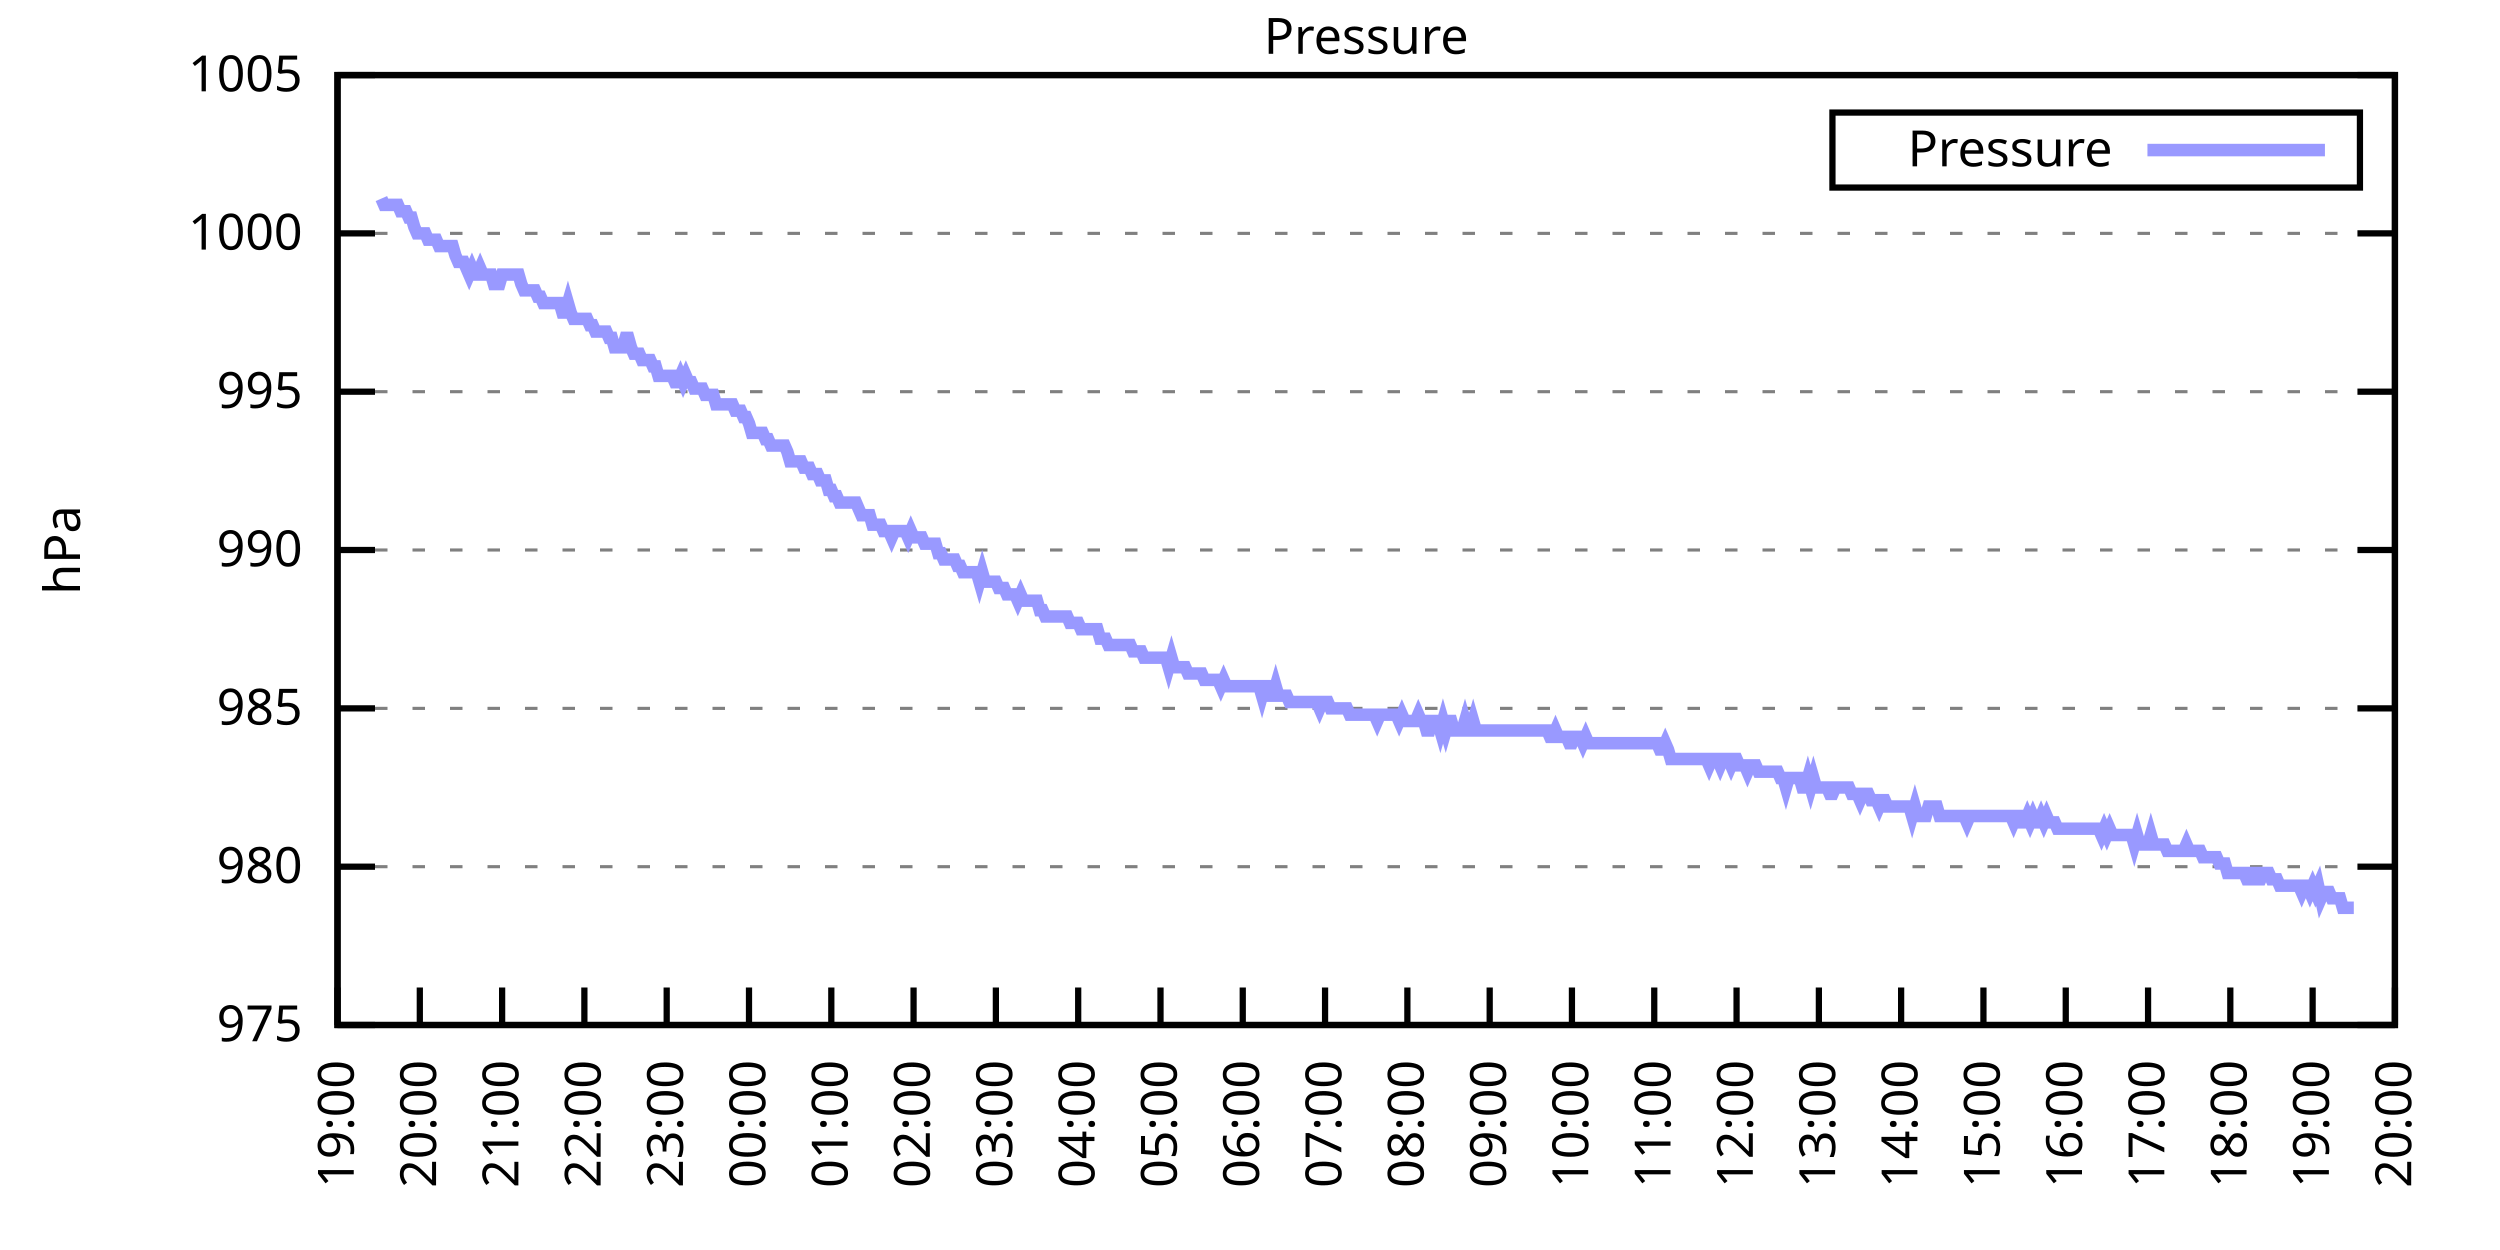
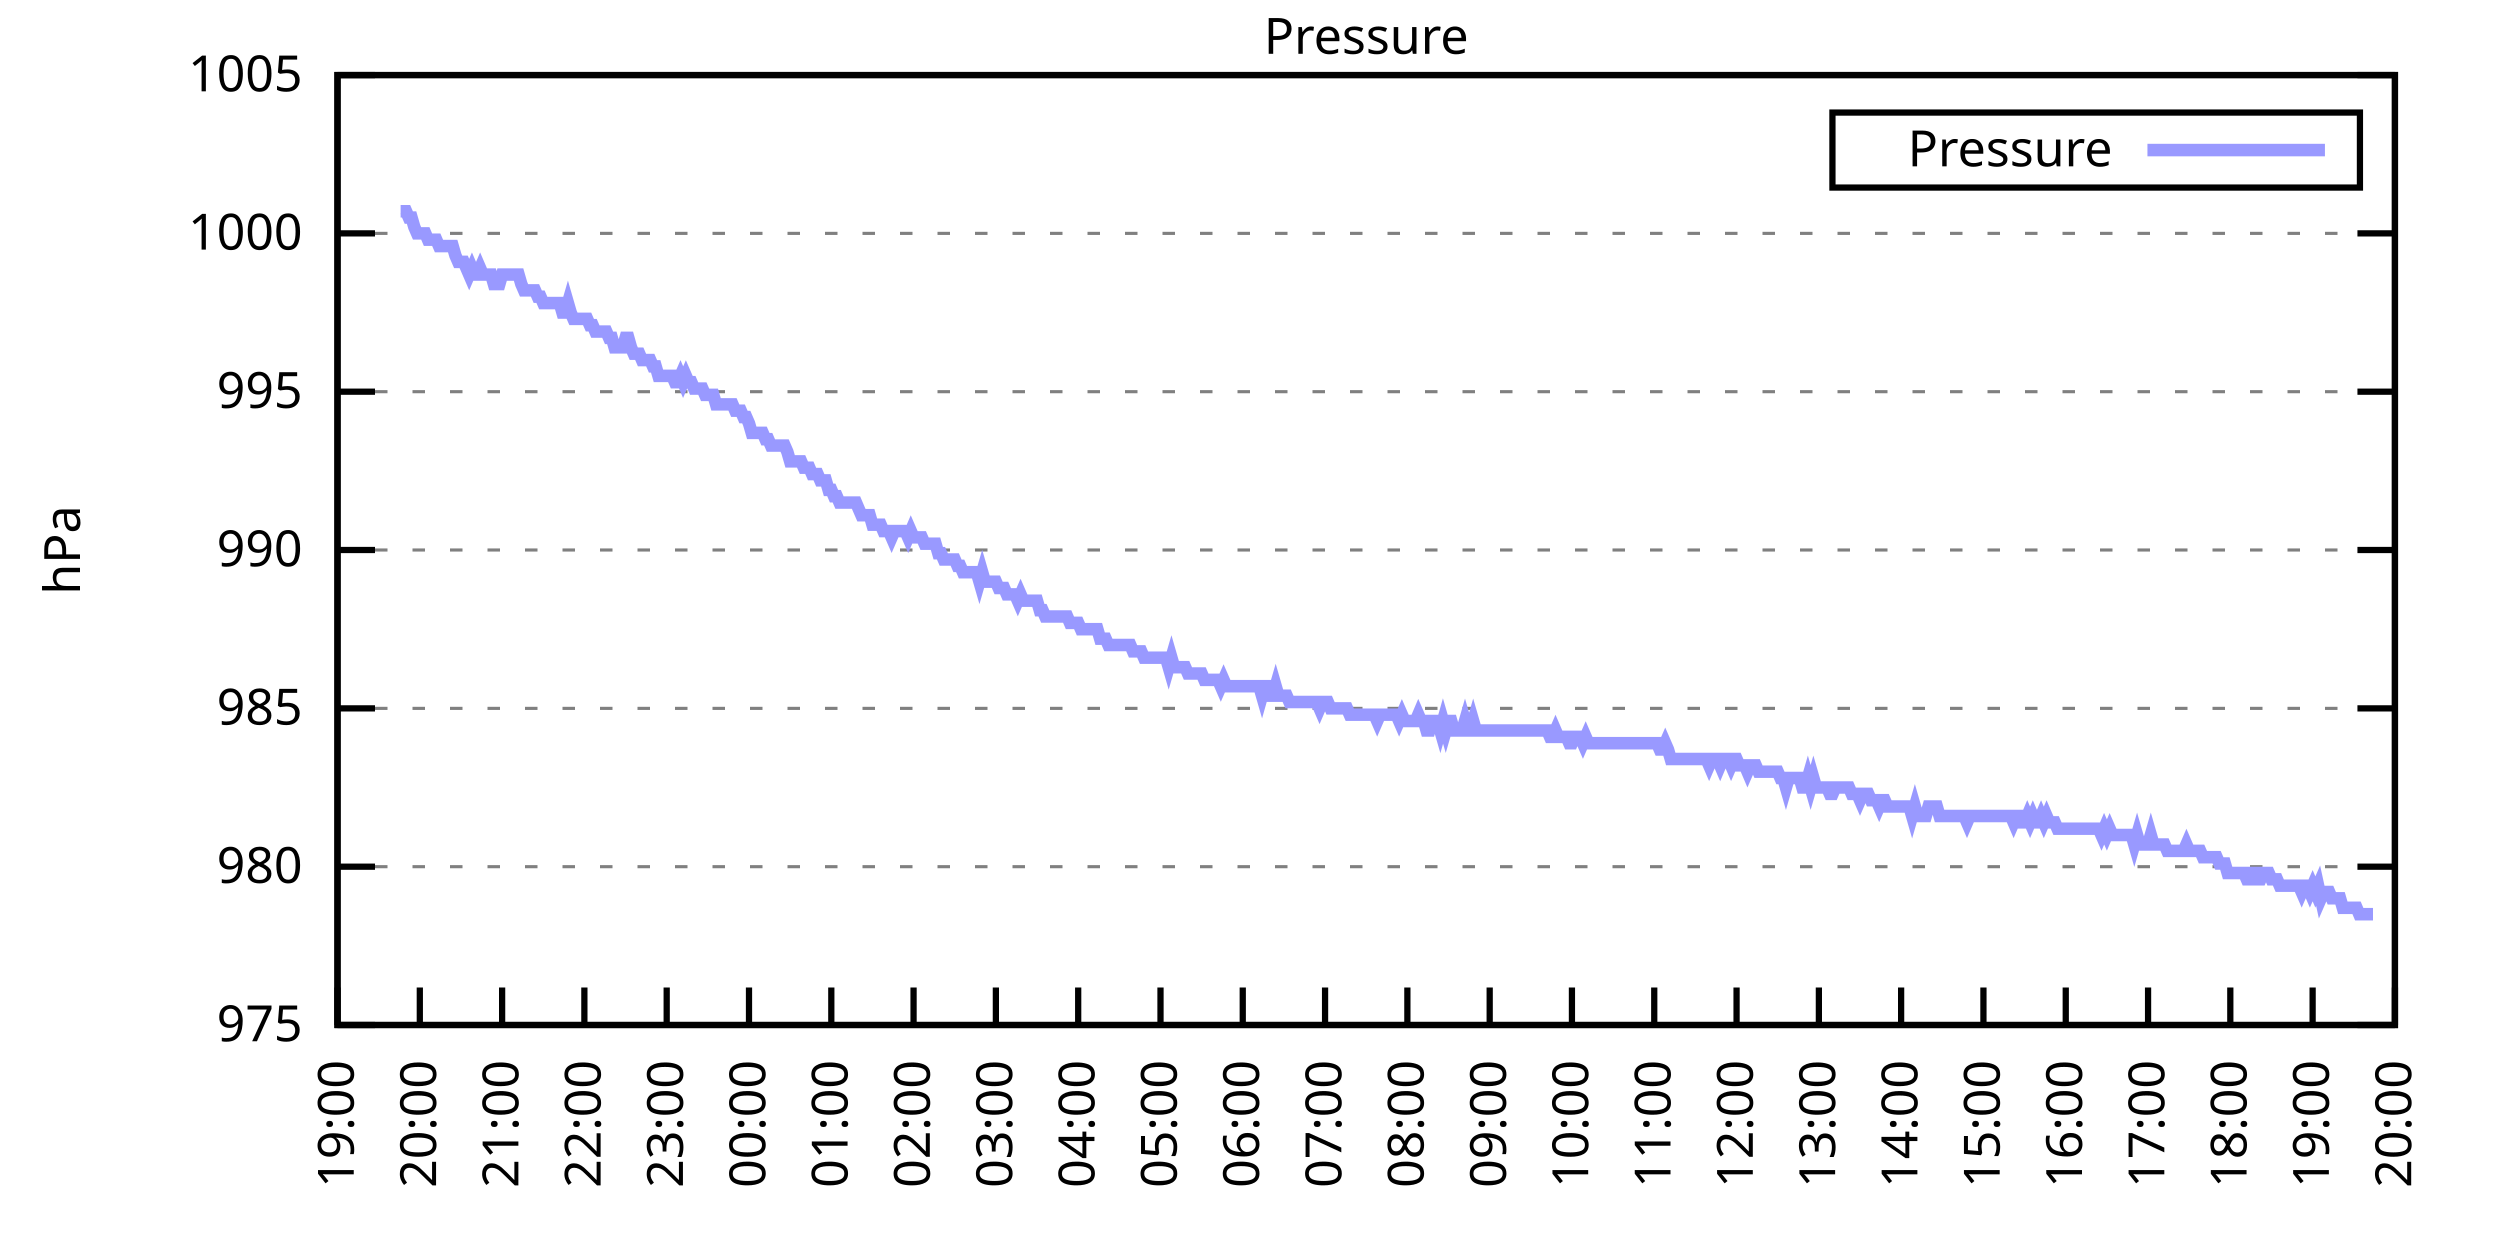
<svg xmlns="http://www.w3.org/2000/svg" xmlns:xlink="http://www.w3.org/1999/xlink" width="400" height="200" viewBox="0 0 400 200">
  <g id="gnuplot_canvas">
    <rect x="0" y="0" width="400" height="200" fill="none" />
    <defs>
      <circle id="gpDot" r="0.5" stroke-width="0.5" stroke="currentColor" />
      <path id="gpPt0" stroke-width="0.333" stroke="currentColor" d="M-1,0 h2 M0,-1 v2" />
      <path id="gpPt1" stroke-width="0.333" stroke="currentColor" d="M-1,-1 L1,1 M1,-1 L-1,1" />
      <path id="gpPt2" stroke-width="0.333" stroke="currentColor" d="M-1,0 L1,0 M0,-1 L0,1 M-1,-1 L1,1 M-1,1 L1,-1" />
      <rect id="gpPt3" stroke-width="0.333" stroke="currentColor" x="-1" y="-1" width="2" height="2" />
      <rect id="gpPt4" stroke-width="0.333" stroke="currentColor" fill="currentColor" x="-1" y="-1" width="2" height="2" />
      <circle id="gpPt5" stroke-width="0.333" stroke="currentColor" cx="0" cy="0" r="1" />
      <use xlink:href="#gpPt5" id="gpPt6" fill="currentColor" stroke="none" />
      <path id="gpPt7" stroke-width="0.333" stroke="currentColor" d="M0,-1.33 L-1.33,0.67 L1.33,0.67 z" />
      <use xlink:href="#gpPt7" id="gpPt8" fill="currentColor" stroke="none" />
      <use xlink:href="#gpPt7" id="gpPt9" stroke="currentColor" transform="rotate(180)" />
      <use xlink:href="#gpPt9" id="gpPt10" fill="currentColor" stroke="none" />
      <use xlink:href="#gpPt3" id="gpPt11" stroke="currentColor" transform="rotate(45)" />
      <use xlink:href="#gpPt11" id="gpPt12" fill="currentColor" stroke="none" />
      <path id="gpPt13" stroke-width="0.333" stroke="currentColor" d="M0,1.330 L1.265,0.411 L0.782,-1.067 L-0.782,-1.076 L-1.265,0.411 z" />
      <use xlink:href="#gpPt13" id="gpPt14" fill="currentColor" stroke="none" />
      <filter id="textbox" filterUnits="objectBoundingBox" x="0" y="0" height="1" width="1">
        <feFlood flood-color="white" flood-opacity="1" result="bgnd" />
        <feComposite in="SourceGraphic" in2="bgnd" operator="atop" />
      </filter>
      <filter id="greybox" filterUnits="objectBoundingBox" x="0" y="0" height="1" width="1">
        <feFlood flood-color="lightgrey" flood-opacity="1" result="grey" />
        <feComposite in="SourceGraphic" in2="grey" operator="atop" />
      </filter>
    </defs>
    <g fill="none" color="white" stroke="currentColor" stroke-width="1.00" stroke-linecap="butt" stroke-linejoin="miter">
</g>
    <g fill="none" color="black" stroke="currentColor" stroke-width="1.00" stroke-linecap="butt" stroke-linejoin="miter">
      <g stroke="none" shape-rendering="crispEdges">
        <polygon fill="rgb(255, 255, 255)" points="54.00,164.00 383.18,164.00 383.18,12.02 54.00,12.02 " />
      </g>
    </g>
    <g fill="none" color="black" stroke="currentColor" stroke-width="1.00" stroke-linecap="butt" stroke-linejoin="miter">
</g>
    <g fill="none" color="black" stroke="black" stroke-width="0.50" stroke-linecap="butt" stroke-linejoin="miter">
</g>
    <g fill="none" color="gray" stroke="currentColor" stroke-width="0.50" stroke-linecap="butt" stroke-linejoin="miter">
      <path stroke="gray" stroke-dasharray="2,4" class="gridline" d="M54.00,164.00 L383.19,164.00  " />
    </g>
    <g fill="none" color="gray" stroke="gray" stroke-width="1.00" stroke-linecap="butt" stroke-linejoin="miter">
</g>
    <g fill="none" color="black" stroke="currentColor" stroke-width="1.00" stroke-linecap="butt" stroke-linejoin="miter">
      <path stroke="black" d="M54.00,164.00 L60.00,164.00 M383.19,164.00 L377.19,164.00  " />
      <g transform="translate(48.40,166.60)" stroke="none" fill="black" font-family="Sans" font-size="8.00" text-anchor="end">
        <text>
          <tspan font-family="Sans"> 975</tspan>
        </text>
      </g>
    </g>
    <g fill="none" color="black" stroke="currentColor" stroke-width="1.00" stroke-linecap="butt" stroke-linejoin="miter">
</g>
    <g fill="none" color="black" stroke="black" stroke-width="0.50" stroke-linecap="butt" stroke-linejoin="miter">
</g>
    <g fill="none" color="gray" stroke="currentColor" stroke-width="0.50" stroke-linecap="butt" stroke-linejoin="miter">
      <path stroke="gray" stroke-dasharray="2,4" class="gridline" d="M54.00,138.67 L383.19,138.67  " />
    </g>
    <g fill="none" color="gray" stroke="gray" stroke-width="1.00" stroke-linecap="butt" stroke-linejoin="miter">
</g>
    <g fill="none" color="black" stroke="currentColor" stroke-width="1.00" stroke-linecap="butt" stroke-linejoin="miter">
      <path stroke="black" d="M54.00,138.67 L60.00,138.67 M383.19,138.67 L377.19,138.67  " />
      <g transform="translate(48.40,141.27)" stroke="none" fill="black" font-family="Sans" font-size="8.00" text-anchor="end">
        <text>
          <tspan font-family="Sans"> 980</tspan>
        </text>
      </g>
    </g>
    <g fill="none" color="black" stroke="currentColor" stroke-width="1.00" stroke-linecap="butt" stroke-linejoin="miter">
</g>
    <g fill="none" color="black" stroke="black" stroke-width="0.50" stroke-linecap="butt" stroke-linejoin="miter">
</g>
    <g fill="none" color="gray" stroke="currentColor" stroke-width="0.50" stroke-linecap="butt" stroke-linejoin="miter">
      <path stroke="gray" stroke-dasharray="2,4" class="gridline" d="M54.00,113.34 L383.19,113.34  " />
    </g>
    <g fill="none" color="gray" stroke="gray" stroke-width="1.00" stroke-linecap="butt" stroke-linejoin="miter">
</g>
    <g fill="none" color="black" stroke="currentColor" stroke-width="1.00" stroke-linecap="butt" stroke-linejoin="miter">
      <path stroke="black" d="M54.00,113.34 L60.00,113.34 M383.19,113.34 L377.19,113.34  " />
      <g transform="translate(48.40,115.94)" stroke="none" fill="black" font-family="Sans" font-size="8.00" text-anchor="end">
        <text>
          <tspan font-family="Sans"> 985</tspan>
        </text>
      </g>
    </g>
    <g fill="none" color="black" stroke="currentColor" stroke-width="1.00" stroke-linecap="butt" stroke-linejoin="miter">
</g>
    <g fill="none" color="black" stroke="black" stroke-width="0.50" stroke-linecap="butt" stroke-linejoin="miter">
</g>
    <g fill="none" color="gray" stroke="currentColor" stroke-width="0.50" stroke-linecap="butt" stroke-linejoin="miter">
      <path stroke="gray" stroke-dasharray="2,4" class="gridline" d="M54.00,88.00 L383.19,88.00  " />
    </g>
    <g fill="none" color="gray" stroke="gray" stroke-width="1.00" stroke-linecap="butt" stroke-linejoin="miter">
</g>
    <g fill="none" color="black" stroke="currentColor" stroke-width="1.00" stroke-linecap="butt" stroke-linejoin="miter">
      <path stroke="black" d="M54.00,88.00 L60.00,88.00 M383.19,88.00 L377.19,88.00  " />
      <g transform="translate(48.40,90.60)" stroke="none" fill="black" font-family="Sans" font-size="8.00" text-anchor="end">
        <text>
          <tspan font-family="Sans"> 990</tspan>
        </text>
      </g>
    </g>
    <g fill="none" color="black" stroke="currentColor" stroke-width="1.00" stroke-linecap="butt" stroke-linejoin="miter">
</g>
    <g fill="none" color="black" stroke="black" stroke-width="0.50" stroke-linecap="butt" stroke-linejoin="miter">
</g>
    <g fill="none" color="gray" stroke="currentColor" stroke-width="0.50" stroke-linecap="butt" stroke-linejoin="miter">
      <path stroke="gray" stroke-dasharray="2,4" class="gridline" d="M54.00,62.67 L383.19,62.67  " />
    </g>
    <g fill="none" color="gray" stroke="gray" stroke-width="1.00" stroke-linecap="butt" stroke-linejoin="miter">
</g>
    <g fill="none" color="black" stroke="currentColor" stroke-width="1.00" stroke-linecap="butt" stroke-linejoin="miter">
      <path stroke="black" d="M54.00,62.67 L60.00,62.67 M383.19,62.67 L377.19,62.67  " />
      <g transform="translate(48.40,65.27)" stroke="none" fill="black" font-family="Sans" font-size="8.00" text-anchor="end">
        <text>
          <tspan font-family="Sans"> 995</tspan>
        </text>
      </g>
    </g>
    <g fill="none" color="black" stroke="currentColor" stroke-width="1.00" stroke-linecap="butt" stroke-linejoin="miter">
</g>
    <g fill="none" color="black" stroke="black" stroke-width="0.50" stroke-linecap="butt" stroke-linejoin="miter">
</g>
    <g fill="none" color="gray" stroke="currentColor" stroke-width="0.50" stroke-linecap="butt" stroke-linejoin="miter">
      <path stroke="gray" stroke-dasharray="2,4" class="gridline" d="M54.00,37.34 L383.19,37.34  " />
    </g>
    <g fill="none" color="gray" stroke="gray" stroke-width="1.00" stroke-linecap="butt" stroke-linejoin="miter">
</g>
    <g fill="none" color="black" stroke="currentColor" stroke-width="1.00" stroke-linecap="butt" stroke-linejoin="miter">
      <path stroke="black" d="M54.00,37.34 L60.00,37.34 M383.19,37.34 L377.19,37.34  " />
      <g transform="translate(48.40,39.94)" stroke="none" fill="black" font-family="Sans" font-size="8.00" text-anchor="end">
        <text>
          <tspan font-family="Sans"> 1000</tspan>
        </text>
      </g>
    </g>
    <g fill="none" color="black" stroke="currentColor" stroke-width="1.00" stroke-linecap="butt" stroke-linejoin="miter">
</g>
    <g fill="none" color="black" stroke="black" stroke-width="0.50" stroke-linecap="butt" stroke-linejoin="miter">
</g>
    <g fill="none" color="gray" stroke="currentColor" stroke-width="0.50" stroke-linecap="butt" stroke-linejoin="miter">
      <path stroke="gray" stroke-dasharray="2,4" class="gridline" d="M54.00,12.01 L383.19,12.01  " />
    </g>
    <g fill="none" color="gray" stroke="gray" stroke-width="1.00" stroke-linecap="butt" stroke-linejoin="miter">
</g>
    <g fill="none" color="black" stroke="currentColor" stroke-width="1.00" stroke-linecap="butt" stroke-linejoin="miter">
      <path stroke="black" d="M54.00,12.01 L60.00,12.01 M383.19,12.01 L377.19,12.01  " />
      <g transform="translate(48.40,14.61)" stroke="none" fill="black" font-family="Sans" font-size="8.00" text-anchor="end">
        <text>
          <tspan font-family="Sans"> 1005</tspan>
        </text>
      </g>
    </g>
    <g fill="none" color="black" stroke="currentColor" stroke-width="1.00" stroke-linecap="butt" stroke-linejoin="miter">
      <path stroke="black" d="M54.00,164.00 L54.00,158.00  " />
      <g transform="translate(56.60,169.60) rotate(270.00)" stroke="none" fill="black" font-family="Sans" font-size="8.00" text-anchor="end">
        <text>
          <tspan font-family="Sans">19:00</tspan>
        </text>
      </g>
    </g>
    <g fill="none" color="black" stroke="currentColor" stroke-width="1.00" stroke-linecap="butt" stroke-linejoin="miter">
      <path stroke="black" d="M67.17,164.00 L67.17,158.00  " />
      <g transform="translate(69.77,169.60) rotate(270.00)" stroke="none" fill="black" font-family="Sans" font-size="8.00" text-anchor="end">
        <text>
          <tspan font-family="Sans">20:00</tspan>
        </text>
      </g>
    </g>
    <g fill="none" color="black" stroke="currentColor" stroke-width="1.00" stroke-linecap="butt" stroke-linejoin="miter">
      <path stroke="black" d="M80.34,164.00 L80.34,158.00  " />
      <g transform="translate(82.94,169.60) rotate(270.00)" stroke="none" fill="black" font-family="Sans" font-size="8.00" text-anchor="end">
        <text>
          <tspan font-family="Sans">21:00</tspan>
        </text>
      </g>
    </g>
    <g fill="none" color="black" stroke="currentColor" stroke-width="1.00" stroke-linecap="butt" stroke-linejoin="miter">
      <path stroke="black" d="M93.50,164.00 L93.50,158.00  " />
      <g transform="translate(96.10,169.60) rotate(270.00)" stroke="none" fill="black" font-family="Sans" font-size="8.00" text-anchor="end">
        <text>
          <tspan font-family="Sans">22:00</tspan>
        </text>
      </g>
    </g>
    <g fill="none" color="black" stroke="currentColor" stroke-width="1.00" stroke-linecap="butt" stroke-linejoin="miter">
      <path stroke="black" d="M106.67,164.00 L106.67,158.00  " />
      <g transform="translate(109.27,169.60) rotate(270.00)" stroke="none" fill="black" font-family="Sans" font-size="8.00" text-anchor="end">
        <text>
          <tspan font-family="Sans">23:00</tspan>
        </text>
      </g>
    </g>
    <g fill="none" color="black" stroke="currentColor" stroke-width="1.00" stroke-linecap="butt" stroke-linejoin="miter">
      <path stroke="black" d="M119.84,164.00 L119.84,158.00  " />
      <g transform="translate(122.44,169.60) rotate(270.00)" stroke="none" fill="black" font-family="Sans" font-size="8.00" text-anchor="end">
        <text>
          <tspan font-family="Sans">00:00</tspan>
        </text>
      </g>
    </g>
    <g fill="none" color="black" stroke="currentColor" stroke-width="1.00" stroke-linecap="butt" stroke-linejoin="miter">
      <path stroke="black" d="M133.01,164.00 L133.01,158.00  " />
      <g transform="translate(135.61,169.60) rotate(270.00)" stroke="none" fill="black" font-family="Sans" font-size="8.00" text-anchor="end">
        <text>
          <tspan font-family="Sans">01:00</tspan>
        </text>
      </g>
    </g>
    <g fill="none" color="black" stroke="currentColor" stroke-width="1.00" stroke-linecap="butt" stroke-linejoin="miter">
      <path stroke="black" d="M146.17,164.00 L146.17,158.00  " />
      <g transform="translate(148.77,169.60) rotate(270.00)" stroke="none" fill="black" font-family="Sans" font-size="8.00" text-anchor="end">
        <text>
          <tspan font-family="Sans">02:00</tspan>
        </text>
      </g>
    </g>
    <g fill="none" color="black" stroke="currentColor" stroke-width="1.00" stroke-linecap="butt" stroke-linejoin="miter">
      <path stroke="black" d="M159.34,164.00 L159.34,158.00  " />
      <g transform="translate(161.94,169.60) rotate(270.00)" stroke="none" fill="black" font-family="Sans" font-size="8.00" text-anchor="end">
        <text>
          <tspan font-family="Sans">03:00</tspan>
        </text>
      </g>
    </g>
    <g fill="none" color="black" stroke="currentColor" stroke-width="1.00" stroke-linecap="butt" stroke-linejoin="miter">
      <path stroke="black" d="M172.51,164.00 L172.51,158.00  " />
      <g transform="translate(175.11,169.60) rotate(270.00)" stroke="none" fill="black" font-family="Sans" font-size="8.00" text-anchor="end">
        <text>
          <tspan font-family="Sans">04:00</tspan>
        </text>
      </g>
    </g>
    <g fill="none" color="black" stroke="currentColor" stroke-width="1.00" stroke-linecap="butt" stroke-linejoin="miter">
      <path stroke="black" d="M185.68,164.00 L185.68,158.00  " />
      <g transform="translate(188.28,169.60) rotate(270.00)" stroke="none" fill="black" font-family="Sans" font-size="8.00" text-anchor="end">
        <text>
          <tspan font-family="Sans">05:00</tspan>
        </text>
      </g>
    </g>
    <g fill="none" color="black" stroke="currentColor" stroke-width="1.00" stroke-linecap="butt" stroke-linejoin="miter">
      <path stroke="black" d="M198.84,164.00 L198.84,158.00  " />
      <g transform="translate(201.44,169.60) rotate(270.00)" stroke="none" fill="black" font-family="Sans" font-size="8.00" text-anchor="end">
        <text>
          <tspan font-family="Sans">06:00</tspan>
        </text>
      </g>
    </g>
    <g fill="none" color="black" stroke="currentColor" stroke-width="1.00" stroke-linecap="butt" stroke-linejoin="miter">
      <path stroke="black" d="M212.01,164.00 L212.01,158.00  " />
      <g transform="translate(214.61,169.60) rotate(270.00)" stroke="none" fill="black" font-family="Sans" font-size="8.00" text-anchor="end">
        <text>
          <tspan font-family="Sans">07:00</tspan>
        </text>
      </g>
    </g>
    <g fill="none" color="black" stroke="currentColor" stroke-width="1.00" stroke-linecap="butt" stroke-linejoin="miter">
      <path stroke="black" d="M225.18,164.00 L225.18,158.00  " />
      <g transform="translate(227.78,169.60) rotate(270.00)" stroke="none" fill="black" font-family="Sans" font-size="8.00" text-anchor="end">
        <text>
          <tspan font-family="Sans">08:00</tspan>
        </text>
      </g>
    </g>
    <g fill="none" color="black" stroke="currentColor" stroke-width="1.00" stroke-linecap="butt" stroke-linejoin="miter">
      <path stroke="black" d="M238.35,164.00 L238.35,158.00  " />
      <g transform="translate(240.95,169.60) rotate(270.00)" stroke="none" fill="black" font-family="Sans" font-size="8.00" text-anchor="end">
        <text>
          <tspan font-family="Sans">09:00</tspan>
        </text>
      </g>
    </g>
    <g fill="none" color="black" stroke="currentColor" stroke-width="1.00" stroke-linecap="butt" stroke-linejoin="miter">
      <path stroke="black" d="M251.51,164.00 L251.51,158.00  " />
      <g transform="translate(254.11,169.60) rotate(270.00)" stroke="none" fill="black" font-family="Sans" font-size="8.00" text-anchor="end">
        <text>
          <tspan font-family="Sans">10:00</tspan>
        </text>
      </g>
    </g>
    <g fill="none" color="black" stroke="currentColor" stroke-width="1.00" stroke-linecap="butt" stroke-linejoin="miter">
      <path stroke="black" d="M264.68,164.00 L264.68,158.00  " />
      <g transform="translate(267.28,169.60) rotate(270.00)" stroke="none" fill="black" font-family="Sans" font-size="8.00" text-anchor="end">
        <text>
          <tspan font-family="Sans">11:00</tspan>
        </text>
      </g>
    </g>
    <g fill="none" color="black" stroke="currentColor" stroke-width="1.00" stroke-linecap="butt" stroke-linejoin="miter">
      <path stroke="black" d="M277.85,164.00 L277.85,158.00  " />
      <g transform="translate(280.45,169.60) rotate(270.00)" stroke="none" fill="black" font-family="Sans" font-size="8.00" text-anchor="end">
        <text>
          <tspan font-family="Sans">12:00</tspan>
        </text>
      </g>
    </g>
    <g fill="none" color="black" stroke="currentColor" stroke-width="1.00" stroke-linecap="butt" stroke-linejoin="miter">
      <path stroke="black" d="M291.02,164.00 L291.02,158.00  " />
      <g transform="translate(293.62,169.60) rotate(270.00)" stroke="none" fill="black" font-family="Sans" font-size="8.00" text-anchor="end">
        <text>
          <tspan font-family="Sans">13:00</tspan>
        </text>
      </g>
    </g>
    <g fill="none" color="black" stroke="currentColor" stroke-width="1.00" stroke-linecap="butt" stroke-linejoin="miter">
      <path stroke="black" d="M304.18,164.00 L304.18,158.00  " />
      <g transform="translate(306.78,169.60) rotate(270.00)" stroke="none" fill="black" font-family="Sans" font-size="8.00" text-anchor="end">
        <text>
          <tspan font-family="Sans">14:00</tspan>
        </text>
      </g>
    </g>
    <g fill="none" color="black" stroke="currentColor" stroke-width="1.00" stroke-linecap="butt" stroke-linejoin="miter">
      <path stroke="black" d="M317.35,164.00 L317.35,158.00  " />
      <g transform="translate(319.95,169.60) rotate(270.00)" stroke="none" fill="black" font-family="Sans" font-size="8.00" text-anchor="end">
        <text>
          <tspan font-family="Sans">15:00</tspan>
        </text>
      </g>
    </g>
    <g fill="none" color="black" stroke="currentColor" stroke-width="1.00" stroke-linecap="butt" stroke-linejoin="miter">
      <path stroke="black" d="M330.52,164.00 L330.52,158.00  " />
      <g transform="translate(333.12,169.60) rotate(270.00)" stroke="none" fill="black" font-family="Sans" font-size="8.00" text-anchor="end">
        <text>
          <tspan font-family="Sans">16:00</tspan>
        </text>
      </g>
    </g>
    <g fill="none" color="black" stroke="currentColor" stroke-width="1.00" stroke-linecap="butt" stroke-linejoin="miter">
      <path stroke="black" d="M343.69,164.00 L343.69,158.00  " />
      <g transform="translate(346.29,169.60) rotate(270.00)" stroke="none" fill="black" font-family="Sans" font-size="8.00" text-anchor="end">
        <text>
          <tspan font-family="Sans">17:00</tspan>
        </text>
      </g>
    </g>
    <g fill="none" color="black" stroke="currentColor" stroke-width="1.00" stroke-linecap="butt" stroke-linejoin="miter">
      <path stroke="black" d="M356.85,164.00 L356.85,158.00  " />
      <g transform="translate(359.45,169.60) rotate(270.00)" stroke="none" fill="black" font-family="Sans" font-size="8.00" text-anchor="end">
        <text>
          <tspan font-family="Sans">18:00</tspan>
        </text>
      </g>
    </g>
    <g fill="none" color="black" stroke="currentColor" stroke-width="1.00" stroke-linecap="butt" stroke-linejoin="miter">
      <path stroke="black" d="M370.02,164.00 L370.02,158.00  " />
      <g transform="translate(372.62,169.60) rotate(270.00)" stroke="none" fill="black" font-family="Sans" font-size="8.00" text-anchor="end">
        <text>
          <tspan font-family="Sans">19:00</tspan>
        </text>
      </g>
    </g>
    <g fill="none" color="black" stroke="currentColor" stroke-width="1.00" stroke-linecap="butt" stroke-linejoin="miter">
      <path stroke="black" d="M383.19,164.00 L383.19,158.00  " />
      <g transform="translate(385.79,169.60) rotate(270.00)" stroke="none" fill="black" font-family="Sans" font-size="8.00" text-anchor="end">
        <text>
          <tspan font-family="Sans">20:00</tspan>
        </text>
      </g>
    </g>
    <g fill="none" color="black" stroke="currentColor" stroke-width="1.00" stroke-linecap="butt" stroke-linejoin="miter">
</g>
    <g fill="none" color="black" stroke="currentColor" stroke-width="1.00" stroke-linecap="butt" stroke-linejoin="miter">
      <path stroke="black" d="M54.00,12.01 L54.00,164.00 L383.19,164.00 L383.19,12.01 L54.00,12.01 Z  " />
    </g>
    <g fill="none" color="black" stroke="currentColor" stroke-width="1.00" stroke-linecap="butt" stroke-linejoin="miter">
</g>
    <g fill="none" color="black" stroke="currentColor" stroke-width="1.00" stroke-linecap="butt" stroke-linejoin="miter">
      <path stroke="black" d="M293.19,30.01 L293.19,18.01 L377.59,18.01 L377.59,30.01 L293.19,30.01 Z  " />
    </g>
    <g id="Pressure_plot_1">
      <g fill="none" color="white" stroke="black" stroke-width="2.00" stroke-linecap="butt" stroke-linejoin="miter">
</g>
      <g fill="none" color="black" stroke="currentColor" stroke-width="2.00" stroke-linecap="butt" stroke-linejoin="miter">
        <g transform="translate(337.99,26.61)" stroke="none" fill="black" font-family="Sans" font-size="8.00" text-anchor="end">
          <text>
            <tspan font-family="Sans">Pressure</tspan>
          </text>
        </g>
      </g>
      <g fill="none" color="black" stroke="currentColor" stroke-width="2.00" stroke-linecap="butt" stroke-linejoin="miter">
-         <path stroke="rgb(153, 153, 255)" d="M343.59,24.01 L371.99,24.01 M61.02,31.77 L61.46,32.78 L61.90,32.78 L62.34,32.78 L62.78,32.78 L63.22,32.78   L63.66,32.78 L64.10,33.80 L64.53,33.80 L64.97,33.80 L65.41,34.81 L65.85,34.81 L66.29,36.33 L66.73,37.34   L67.17,37.34 L67.61,37.34 L68.05,37.34 L68.48,38.35 L68.92,38.35 L69.36,38.35 L69.80,38.35 L70.24,39.37   L70.68,39.37 L71.12,39.37 L71.56,39.37 L72.00,39.37 L72.43,39.37 L72.87,40.89 L73.31,41.90 L73.75,41.90   L74.19,41.90 L74.63,42.91 L75.07,43.93 L75.51,42.91 L75.95,43.93 L76.38,43.93 L76.82,42.91 L77.26,43.93   L77.70,43.93 L78.14,43.93 L78.58,43.93 L79.02,45.45 L79.46,45.45 L79.90,45.45 L80.34,43.93 L80.77,43.93   L81.21,43.93 L81.65,43.93 L82.09,43.93 L82.53,43.93 L82.97,43.93 L83.41,45.45 L83.85,46.46 L84.29,46.46   L84.72,46.46 L85.16,46.46 L85.60,46.46 L86.04,47.47 L86.48,47.47 L86.92,48.49 L87.36,48.49 L87.80,48.49   L88.24,48.49 L88.67,48.49 L89.11,48.49 L89.55,48.49 L89.99,50.01 L90.43,50.01 L90.87,48.49 L91.31,50.01   L91.75,51.02 L92.19,51.02 L92.62,51.02 L93.06,51.02 L93.50,51.02 L93.94,51.02 L94.38,52.03 L94.82,52.03   L95.26,53.05 L95.70,53.05 L96.14,53.05 L96.58,53.05 L97.01,53.05 L97.45,54.06 L97.89,54.06 L98.33,55.58   L98.77,55.58 L99.21,55.58 L99.65,55.58 L100.09,54.06 L100.53,54.06 L100.96,55.58 L101.40,56.59 L101.84,56.59   L102.28,56.59 L102.72,57.61 L103.16,57.61 L103.60,57.61 L104.04,57.61 L104.48,58.62 L104.91,58.62 L105.35,60.14   L105.79,60.14 L106.23,60.14 L106.67,60.14 L107.11,60.14 L107.55,60.14 L107.99,61.15 L108.43,61.15 L108.87,60.14   L109.30,61.15 L109.74,60.14 L110.18,61.15 L110.62,61.15 L111.06,62.17 L111.50,62.17 L111.94,62.17 L112.38,62.17   L112.82,63.18 L113.25,63.18 L113.69,63.18 L114.13,63.18 L114.57,64.70 L115.01,64.70 L115.45,64.70 L115.89,64.70   L116.33,64.70 L116.77,64.70 L117.20,64.70 L117.64,65.71 L118.08,65.71 L118.52,65.71 L118.96,66.73 L119.40,66.73   L119.84,67.74 L120.28,69.26 L120.72,69.26 L121.15,69.26 L121.59,69.26 L122.03,69.26 L122.47,70.27 L122.91,70.27   L123.35,71.29 L123.79,71.29 L124.23,71.29 L124.67,71.29 L125.11,71.29 L125.54,71.29 L125.98,72.30 L126.42,73.82   L126.86,73.82 L127.30,73.82 L127.74,73.82 L128.18,73.82 L128.62,74.83 L129.06,74.83 L129.49,74.83 L129.93,75.85   L130.37,75.85 L130.81,75.85 L131.25,76.86 L131.69,76.86 L132.13,76.86 L132.57,78.38 L133.01,78.38 L133.44,79.39   L133.88,79.39 L134.32,80.41 L134.76,80.41 L135.20,80.41 L135.64,80.41 L136.08,80.41 L136.52,80.41 L136.96,80.41   L137.39,81.42 L137.83,82.43 L138.27,82.43 L138.71,82.43 L139.15,82.43 L139.59,83.95 L140.03,83.95 L140.47,83.95   L140.91,83.95 L141.35,84.97 L141.78,84.97 L142.22,84.97 L142.66,85.98 L143.10,84.97 L143.54,84.97 L143.98,84.97   L144.42,84.97 L144.86,84.97 L145.30,85.98 L145.73,84.97 L146.17,85.98 L146.61,85.98 L147.05,85.98 L147.49,85.98   L147.93,86.99 L148.37,86.99 L148.81,86.99 L149.25,86.99 L149.68,86.99 L150.12,88.51 L150.56,88.51 L151.00,89.52   L151.44,89.52 L151.88,89.52 L152.32,89.52 L152.76,89.52 L153.20,90.54 L153.63,90.54 L154.07,91.55 L154.51,91.55   L154.95,91.55 L155.39,91.55 L155.83,91.55 L156.27,91.55 L156.71,93.07 L157.15,91.55 L157.59,93.07 L158.02,93.07   L158.46,93.07 L158.90,93.07 L159.34,93.07 L159.78,94.08 L160.22,94.08 L160.66,94.08 L161.10,95.10 L161.54,95.10   L161.97,95.10 L162.41,95.10 L162.85,96.11 L163.29,95.10 L163.73,96.11 L164.17,96.11 L164.61,96.11 L165.05,96.11   L165.49,96.11 L165.92,96.11 L166.36,97.63 L166.80,97.63 L167.24,98.64 L167.68,98.64 L168.12,98.64 L168.56,98.64   L169.00,98.64 L169.44,98.64 L169.87,98.64 L170.31,98.64 L170.75,98.64 L171.19,99.66 L171.63,99.66 L172.07,99.66   L172.51,99.66 L172.95,100.67 L173.39,100.67 L173.83,100.67 L174.26,100.67 L174.70,100.67 L175.14,100.67 L175.58,100.67   L176.02,102.19 L176.46,102.19 L176.90,102.19 L177.34,103.20 L177.78,103.20 L178.21,103.20 L178.65,103.20 L179.09,103.20   L179.53,103.20 L179.97,103.20 L180.41,103.20 L180.85,103.20 L181.29,104.22 L181.73,104.22 L182.16,104.22 L182.60,104.22   L183.04,105.23 L183.48,105.23 L183.92,105.23 L184.36,105.23 L184.80,105.23 L185.24,105.23 L185.68,105.23 L186.11,105.23   L186.55,105.23 L186.99,106.75 L187.43,105.23 L187.87,106.75 L188.31,106.75 L188.75,106.75 L189.19,106.75 L189.63,106.75   L190.07,107.76 L190.50,107.76 L190.94,107.76 L191.38,107.76 L191.82,107.76 L192.26,107.76 L192.70,108.78 L193.14,108.78   L193.58,108.78 L194.02,108.78 L194.45,108.78 L194.89,108.78 L195.33,109.79 L195.77,108.78 L196.21,109.79 L196.65,109.79   L197.09,109.79 L197.53,109.79 L197.97,109.79 L198.40,109.79 L198.84,109.79 L199.28,109.79 L199.72,109.79 L200.16,109.79   L200.60,109.79 L201.04,109.79 L201.48,109.79 L201.92,111.31 L202.35,109.79 L202.79,109.79 L203.23,111.31 L203.67,111.31   L204.11,109.79 L204.55,111.31 L204.99,111.31 L205.43,111.31 L205.87,111.31 L206.31,112.32 L206.74,112.32 L207.18,112.32   L207.62,112.32 L208.06,112.32 L208.50,112.32 L208.94,112.32 L209.38,112.32 L209.82,112.32 L210.26,112.32 L210.69,112.32   L211.13,113.34 L211.57,112.32 L212.01,112.32 L212.45,112.32 L212.89,113.34 L213.33,113.34 L213.77,113.34 L214.21,113.34   L214.64,113.34 L215.08,113.34 L215.52,113.34 L215.96,114.35 L216.40,114.35 L216.84,114.35 L217.28,114.35 L217.72,114.35   L218.16,114.35 L218.60,114.35 L219.03,114.35 L219.47,114.35 L219.91,114.35 L220.35,115.36 L220.79,114.35 L221.23,114.35   L221.67,114.35 L222.11,114.35 L222.55,114.35 L222.98,114.35 L223.42,114.35 L223.86,115.36 L224.30,114.35 L224.74,115.36   L225.18,115.36 L225.62,115.36 L226.06,115.36 L226.50,115.36 L226.93,114.35 L227.37,115.36 L227.81,115.36 L228.25,116.88   L228.69,116.88 L229.13,115.36 L229.57,115.36 L230.01,115.36 L230.45,116.88 L230.88,115.36 L231.32,116.88 L231.76,115.36   L232.20,115.36 L232.64,116.88 L233.08,116.88 L233.52,116.88 L233.96,116.88 L234.40,115.36 L234.84,116.88 L235.27,116.88   L235.71,115.36 L236.15,116.88 L236.59,116.88 L237.03,116.88 L237.47,116.88 L237.91,116.88 L238.35,116.88 L238.79,116.88   L239.22,116.88 L239.66,116.88 L240.10,116.88 L240.54,116.88 L240.98,116.88 L241.42,116.88 L241.86,116.88 L242.30,116.88   L242.74,116.88 L243.17,116.88 L243.61,116.88 L244.05,116.88 L244.49,116.88 L244.93,116.88 L245.37,116.88 L245.81,116.88   L246.25,116.88 L246.69,116.88 L247.12,116.88 L247.56,116.88 L248.00,117.90 L248.44,117.90 L248.88,116.88 L249.32,117.90   L249.76,117.90 L250.20,117.90 L250.64,117.90 L251.08,118.91 L251.51,118.91 L251.95,117.90 L252.39,117.90 L252.83,117.90   L253.27,118.91 L253.71,117.90 L254.15,118.91 L254.59,118.91 L255.03,118.91 L255.46,118.91 L255.90,118.91 L256.34,118.91   L256.78,118.91 L257.22,118.91 L257.66,118.91 L258.10,118.91 L258.54,118.91 L258.98,118.91 L259.41,118.91 L259.85,118.91   L260.29,118.91 L260.73,118.91 L261.17,118.91 L261.61,118.91 L262.05,118.91 L262.49,118.91 L262.93,118.91 L263.36,118.91   L263.80,118.91 L264.24,118.91 L264.68,118.91 L265.12,118.91 L265.56,119.92 L266.00,119.92 L266.44,118.91 L266.88,119.92   L267.32,121.44 L267.75,121.44 L268.19,121.44 L268.63,121.44 L269.07,121.44 L269.51,121.44 L269.95,121.44 L270.39,121.44   L270.83,121.44 L271.27,121.44 L271.70,121.44 L272.14,121.44 L272.58,121.44 L273.02,121.44 L273.46,122.46 L273.90,121.44   L274.34,121.44 L274.78,121.44 L275.22,122.46 L275.65,121.44 L276.09,121.44 L276.53,121.44 L276.97,122.46 L277.41,121.44   L277.85,121.44 L278.29,122.46 L278.73,122.46 L279.17,122.46 L279.60,123.47 L280.04,122.46 L280.48,122.46 L280.92,122.46   L281.36,123.47 L281.80,123.47 L282.24,123.47 L282.68,123.47 L283.12,123.47 L283.56,123.47 L283.99,123.47 L284.43,123.47   L284.87,124.48 L285.31,124.48 L285.75,126.00 L286.19,124.48 L286.63,124.48 L287.07,124.48 L287.51,124.48 L287.94,124.48   L288.38,126.00 L288.82,126.00 L289.26,124.48 L289.70,126.00 L290.14,124.48 L290.58,126.00 L291.02,126.00 L291.46,126.00   L291.89,126.00 L292.33,126.00 L292.77,127.02 L293.21,127.02 L293.65,126.00 L294.09,126.00 L294.53,126.00 L294.97,126.00   L295.41,126.00 L295.84,126.00 L296.28,127.02 L296.72,127.02 L297.16,127.02 L297.60,128.03 L298.04,127.02 L298.48,127.02   L298.92,127.02 L299.36,128.03 L299.80,128.03 L300.23,128.03 L300.67,129.04 L301.11,128.03 L301.55,128.03 L301.99,129.04   L302.43,129.04 L302.87,129.04 L303.31,129.04 L303.75,129.04 L304.18,129.04 L304.62,129.04 L305.06,129.04 L305.50,129.04   L305.94,130.56 L306.38,129.04 L306.82,130.56 L307.26,130.56 L307.70,130.56 L308.13,130.56 L308.57,129.04 L309.01,129.04   L309.45,129.04 L309.89,129.04 L310.33,130.56 L310.77,130.56 L311.21,130.56 L311.65,130.56 L312.08,130.56 L312.52,130.56   L312.96,130.56 L313.40,130.56 L313.84,130.56 L314.28,130.56 L314.72,131.58 L315.16,130.56 L315.60,130.56 L316.04,130.56   L316.47,130.56 L316.91,130.56 L317.35,130.56 L317.79,130.56 L318.23,130.56 L318.67,130.56 L319.11,130.56 L319.55,130.56   L319.99,130.56 L320.42,130.56 L320.86,130.56 L321.30,130.56 L321.74,130.56 L322.18,131.58 L322.62,130.56 L323.06,130.56   L323.50,131.58 L323.94,131.58 L324.37,130.56 L324.81,131.58 L325.25,130.56 L325.69,131.58 L326.13,131.58 L326.57,130.56   L327.01,131.58 L327.45,130.56 L327.89,131.58 L328.33,131.58 L328.76,131.58 L329.20,132.59 L329.64,132.59 L330.08,132.59   L330.52,132.59 L330.96,132.59 L331.40,132.59 L331.84,132.59 L332.28,132.59 L332.71,132.59 L333.15,132.59 L333.59,132.59   L334.03,132.59 L334.47,132.59 L334.91,132.59 L335.35,132.59 L335.79,132.59 L336.23,133.60 L336.66,132.59 L337.10,133.60   L337.54,132.59 L337.98,133.60 L338.42,133.60 L338.86,133.60 L339.30,133.60 L339.74,133.60 L340.18,133.60 L340.61,133.60   L341.05,133.60 L341.49,135.12 L341.93,133.60 L342.37,135.12 L342.81,135.12 L343.25,135.12 L343.69,135.12 L344.13,133.60   L344.57,135.12 L345.00,135.12 L345.44,135.12 L345.88,135.12 L346.32,135.12 L346.76,136.14 L347.20,136.14 L347.64,136.14   L348.08,136.14 L348.52,136.14 L348.95,136.14 L349.39,136.14 L349.83,135.12 L350.27,136.14 L350.71,136.14 L351.15,136.14   L351.59,136.14 L352.03,136.14 L352.47,137.15 L352.90,137.15 L353.34,137.15 L353.78,137.15 L354.22,137.15 L354.66,137.15   L355.10,138.16 L355.54,138.16 L355.98,138.16 L356.42,139.68 L356.85,139.68 L357.29,139.68 L357.73,139.68 L358.17,139.68   L358.61,139.68 L359.05,139.68 L359.49,140.69 L359.93,140.69 L360.37,139.68 L360.81,139.68 L361.24,140.69 L361.68,140.69   L362.12,139.68 L362.56,139.68 L363.00,139.68 L363.44,140.69 L363.88,140.69 L364.32,140.69 L364.76,141.71 L365.19,141.71   L365.63,141.71 L366.07,141.71 L366.51,141.71 L366.95,141.71 L367.39,141.71 L367.83,141.71 L368.27,142.72 L368.71,141.71   L369.14,141.71 L369.58,142.72 L370.02,141.71 L370.46,142.72 L370.90,141.71 L371.34,143.73 L371.78,142.72 L372.22,142.72   L372.66,142.72 L373.09,143.73 L373.53,143.73 L373.97,143.73 L374.41,143.73 L374.85,145.25 L375.29,145.25 L375.73,145.25   L376.17,145.25 L376.61,145.25  " />
+         <path stroke="rgb(153, 153, 255)" d="M343.59,24.01 L371.99,24.01 M64.10,33.80 L64.53,33.80 L64.97,33.80 L65.41,34.81 L65.85,34.81 L66.29,36.33   L66.73,37.34 L67.17,37.34 L67.61,37.34 L68.05,37.34 L68.48,38.35 L68.92,38.35 L69.36,38.35 L69.80,38.35   L70.24,39.37 L70.68,39.37 L71.12,39.37 L71.56,39.37 L72.00,39.37 L72.43,39.37 L72.87,40.89 L73.31,41.90   L73.75,41.90 L74.19,41.90 L74.63,42.91 L75.07,43.93 L75.51,42.91 L75.95,43.93 L76.38,43.93 L76.82,42.91   L77.26,43.93 L77.70,43.93 L78.14,43.93 L78.58,43.93 L79.02,45.45 L79.46,45.45 L79.90,45.45 L80.34,43.93   L80.77,43.93 L81.21,43.93 L81.65,43.93 L82.09,43.93 L82.53,43.93 L82.97,43.93 L83.41,45.45 L83.85,46.46   L84.29,46.46 L84.72,46.46 L85.16,46.46 L85.60,46.46 L86.04,47.47 L86.48,47.47 L86.92,48.49 L87.36,48.49   L87.80,48.49 L88.24,48.49 L88.67,48.49 L89.11,48.49 L89.55,48.49 L89.99,50.01 L90.43,50.01 L90.87,48.49   L91.31,50.01 L91.75,51.02 L92.19,51.02 L92.62,51.02 L93.06,51.02 L93.50,51.02 L93.94,51.02 L94.38,52.03   L94.82,52.03 L95.26,53.05 L95.70,53.05 L96.14,53.05 L96.58,53.05 L97.01,53.05 L97.45,54.06 L97.89,54.06   L98.33,55.58 L98.77,55.58 L99.21,55.58 L99.65,55.58 L100.09,54.06 L100.53,54.06 L100.96,55.58 L101.40,56.59   L101.84,56.59 L102.28,56.59 L102.72,57.61 L103.16,57.61 L103.60,57.61 L104.04,57.61 L104.48,58.62 L104.91,58.62   L105.35,60.14 L105.79,60.14 L106.23,60.14 L106.67,60.14 L107.11,60.14 L107.55,60.14 L107.99,61.15 L108.43,61.15   L108.87,60.14 L109.30,61.15 L109.74,60.14 L110.18,61.15 L110.62,61.15 L111.06,62.17 L111.50,62.17 L111.94,62.17   L112.38,62.17 L112.82,63.18 L113.25,63.18 L113.69,63.18 L114.13,63.18 L114.57,64.70 L115.01,64.70 L115.45,64.70   L115.89,64.70 L116.33,64.70 L116.77,64.70 L117.20,64.70 L117.64,65.71 L118.08,65.71 L118.52,65.71 L118.96,66.73   L119.40,66.73 L119.84,67.74 L120.28,69.26 L120.72,69.26 L121.15,69.26 L121.59,69.26 L122.03,69.26 L122.47,70.27   L122.91,70.27 L123.35,71.29 L123.79,71.29 L124.23,71.29 L124.67,71.29 L125.11,71.29 L125.54,71.29 L125.98,72.30   L126.42,73.82 L126.86,73.82 L127.30,73.82 L127.74,73.82 L128.18,73.82 L128.62,74.83 L129.06,74.83 L129.49,74.83   L129.93,75.85 L130.37,75.85 L130.81,75.85 L131.25,76.86 L131.69,76.86 L132.13,76.86 L132.57,78.38 L133.01,78.38   L133.44,79.39 L133.88,79.39 L134.32,80.41 L134.76,80.41 L135.20,80.41 L135.64,80.41 L136.08,80.41 L136.52,80.41   L136.96,80.41 L137.39,81.42 L137.83,82.43 L138.27,82.43 L138.71,82.43 L139.15,82.43 L139.59,83.95 L140.03,83.95   L140.47,83.95 L140.91,83.95 L141.35,84.97 L141.78,84.97 L142.22,84.97 L142.66,85.98 L143.10,84.97 L143.54,84.97   L143.98,84.97 L144.42,84.97 L144.86,84.97 L145.30,85.98 L145.73,84.97 L146.17,85.98 L146.61,85.98 L147.05,85.98   L147.49,85.98 L147.93,86.99 L148.37,86.99 L148.81,86.99 L149.25,86.99 L149.68,86.99 L150.12,88.51 L150.56,88.51   L151.00,89.52 L151.44,89.52 L151.88,89.52 L152.32,89.52 L152.76,89.52 L153.20,90.54 L153.63,90.54 L154.07,91.55   L154.51,91.55 L154.95,91.55 L155.39,91.55 L155.83,91.55 L156.27,91.55 L156.71,93.07 L157.15,91.55 L157.59,93.07   L158.02,93.07 L158.46,93.07 L158.90,93.07 L159.34,93.07 L159.78,94.08 L160.22,94.08 L160.66,94.08 L161.10,95.10   L161.54,95.10 L161.97,95.10 L162.41,95.10 L162.85,96.11 L163.29,95.10 L163.73,96.11 L164.17,96.11 L164.61,96.11   L165.05,96.11 L165.49,96.11 L165.92,96.11 L166.36,97.63 L166.80,97.63 L167.24,98.64 L167.68,98.64 L168.12,98.64   L168.56,98.64 L169.00,98.64 L169.44,98.64 L169.87,98.64 L170.31,98.64 L170.75,98.64 L171.19,99.66 L171.63,99.66   L172.07,99.66 L172.51,99.66 L172.95,100.67 L173.39,100.67 L173.83,100.67 L174.26,100.67 L174.70,100.67 L175.14,100.67   L175.58,100.67 L176.02,102.19 L176.46,102.19 L176.90,102.19 L177.34,103.20 L177.78,103.20 L178.21,103.20 L178.65,103.20   L179.09,103.20 L179.53,103.20 L179.97,103.20 L180.41,103.20 L180.85,103.20 L181.29,104.22 L181.73,104.22 L182.16,104.22   L182.60,104.22 L183.04,105.23 L183.48,105.23 L183.92,105.23 L184.36,105.23 L184.80,105.23 L185.24,105.23 L185.68,105.23   L186.11,105.23 L186.55,105.23 L186.99,106.75 L187.43,105.23 L187.87,106.75 L188.31,106.75 L188.75,106.75 L189.19,106.75   L189.63,106.75 L190.07,107.76 L190.50,107.76 L190.94,107.76 L191.38,107.76 L191.82,107.76 L192.26,107.76 L192.70,108.78   L193.14,108.78 L193.58,108.78 L194.02,108.78 L194.45,108.78 L194.89,108.78 L195.33,109.79 L195.77,108.78 L196.21,109.79   L196.65,109.79 L197.09,109.79 L197.53,109.79 L197.97,109.79 L198.40,109.79 L198.84,109.79 L199.28,109.79 L199.72,109.79   L200.16,109.79 L200.60,109.79 L201.04,109.79 L201.48,109.79 L201.92,111.31 L202.35,109.79 L202.79,109.79 L203.23,111.31   L203.67,111.31 L204.11,109.79 L204.55,111.31 L204.99,111.31 L205.43,111.31 L205.87,111.31 L206.31,112.32 L206.74,112.32   L207.18,112.32 L207.62,112.32 L208.06,112.32 L208.50,112.32 L208.94,112.32 L209.38,112.32 L209.82,112.32 L210.26,112.32   L210.69,112.32 L211.13,113.34 L211.57,112.32 L212.01,112.32 L212.45,112.32 L212.89,113.34 L213.33,113.34 L213.77,113.34   L214.21,113.34 L214.64,113.34 L215.08,113.34 L215.52,113.34 L215.96,114.35 L216.40,114.35 L216.84,114.35 L217.28,114.35   L217.72,114.35 L218.16,114.35 L218.60,114.35 L219.03,114.35 L219.47,114.35 L219.91,114.35 L220.35,115.36 L220.79,114.35   L221.23,114.35 L221.67,114.35 L222.11,114.35 L222.55,114.35 L222.98,114.35 L223.42,114.35 L223.86,115.36 L224.30,114.35   L224.74,115.36 L225.18,115.36 L225.62,115.36 L226.06,115.36 L226.50,115.36 L226.93,114.35 L227.37,115.36 L227.81,115.36   L228.25,116.88 L228.69,116.88 L229.13,115.36 L229.57,115.36 L230.01,115.36 L230.45,116.88 L230.88,115.36 L231.32,116.88   L231.76,115.36 L232.20,115.36 L232.64,116.88 L233.08,116.88 L233.52,116.88 L233.96,116.88 L234.40,115.36 L234.84,116.88   L235.27,116.88 L235.71,115.36 L236.15,116.88 L236.59,116.88 L237.03,116.88 L237.47,116.88 L237.91,116.88 L238.35,116.88   L238.79,116.88 L239.22,116.88 L239.66,116.88 L240.10,116.88 L240.54,116.88 L240.98,116.88 L241.42,116.88 L241.86,116.88   L242.30,116.88 L242.74,116.88 L243.17,116.88 L243.61,116.88 L244.05,116.88 L244.49,116.88 L244.93,116.88 L245.37,116.88   L245.81,116.88 L246.25,116.88 L246.69,116.88 L247.12,116.88 L247.56,116.88 L248.00,117.90 L248.44,117.90 L248.88,116.88   L249.32,117.90 L249.76,117.90 L250.20,117.90 L250.64,117.90 L251.08,118.91 L251.51,118.91 L251.95,117.90 L252.39,117.90   L252.83,117.90 L253.27,118.91 L253.71,117.90 L254.15,118.91 L254.59,118.91 L255.03,118.91 L255.46,118.91 L255.90,118.91   L256.34,118.91 L256.78,118.91 L257.22,118.91 L257.66,118.91 L258.10,118.91 L258.54,118.91 L258.98,118.91 L259.41,118.91   L259.85,118.91 L260.29,118.91 L260.73,118.91 L261.17,118.91 L261.61,118.91 L262.05,118.91 L262.49,118.91 L262.93,118.91   L263.36,118.91 L263.80,118.91 L264.24,118.91 L264.68,118.91 L265.12,118.91 L265.56,119.92 L266.00,119.92 L266.44,118.91   L266.88,119.92 L267.32,121.44 L267.75,121.44 L268.19,121.44 L268.63,121.44 L269.07,121.44 L269.51,121.44 L269.95,121.44   L270.39,121.44 L270.83,121.44 L271.27,121.44 L271.70,121.44 L272.14,121.44 L272.58,121.44 L273.02,121.44 L273.46,122.46   L273.90,121.44 L274.34,121.44 L274.78,121.44 L275.22,122.46 L275.65,121.44 L276.09,121.44 L276.53,121.44 L276.97,122.46   L277.41,121.44 L277.85,121.44 L278.29,122.46 L278.73,122.46 L279.17,122.46 L279.60,123.47 L280.04,122.46 L280.48,122.46   L280.92,122.46 L281.36,123.47 L281.80,123.47 L282.24,123.47 L282.68,123.47 L283.12,123.47 L283.56,123.47 L283.99,123.47   L284.43,123.47 L284.87,124.48 L285.31,124.48 L285.75,126.00 L286.19,124.48 L286.63,124.48 L287.07,124.48 L287.51,124.48   L287.94,124.48 L288.38,126.00 L288.82,126.00 L289.26,124.48 L289.70,126.00 L290.14,124.48 L290.58,126.00 L291.02,126.00   L291.46,126.00 L291.89,126.00 L292.33,126.00 L292.77,127.02 L293.21,127.02 L293.65,126.00 L294.09,126.00 L294.53,126.00   L294.97,126.00 L295.41,126.00 L295.84,126.00 L296.28,127.02 L296.72,127.02 L297.16,127.02 L297.60,128.03 L298.04,127.02   L298.48,127.02 L298.92,127.02 L299.36,128.03 L299.80,128.03 L300.23,128.03 L300.67,129.04 L301.11,128.03 L301.55,128.03   L301.99,129.04 L302.43,129.04 L302.87,129.04 L303.31,129.04 L303.75,129.04 L304.18,129.04 L304.62,129.04 L305.06,129.04   L305.50,129.04 L305.94,130.56 L306.38,129.04 L306.82,130.56 L307.26,130.56 L307.70,130.56 L308.13,130.56 L308.57,129.04   L309.01,129.04 L309.45,129.04 L309.89,129.04 L310.33,130.56 L310.77,130.56 L311.21,130.56 L311.65,130.56 L312.08,130.56   L312.52,130.56 L312.96,130.56 L313.40,130.56 L313.84,130.56 L314.28,130.56 L314.72,131.58 L315.16,130.56 L315.60,130.56   L316.04,130.56 L316.47,130.56 L316.91,130.56 L317.35,130.56 L317.79,130.56 L318.23,130.56 L318.67,130.56 L319.11,130.56   L319.55,130.56 L319.99,130.56 L320.42,130.56 L320.86,130.56 L321.30,130.56 L321.74,130.56 L322.18,131.58 L322.62,130.56   L323.06,130.56 L323.50,131.58 L323.94,131.58 L324.37,130.56 L324.81,131.58 L325.25,130.56 L325.69,131.58 L326.13,131.58   L326.57,130.56 L327.01,131.58 L327.45,130.56 L327.89,131.58 L328.33,131.58 L328.76,131.58 L329.20,132.59 L329.64,132.59   L330.08,132.59 L330.52,132.59 L330.96,132.59 L331.40,132.59 L331.84,132.59 L332.28,132.59 L332.71,132.59 L333.15,132.59   L333.59,132.59 L334.03,132.59 L334.47,132.59 L334.91,132.59 L335.35,132.59 L335.79,132.59 L336.23,133.60 L336.66,132.59   L337.10,133.60 L337.54,132.59 L337.98,133.60 L338.42,133.60 L338.86,133.60 L339.30,133.60 L339.74,133.60 L340.18,133.60   L340.61,133.60 L341.05,133.60 L341.49,135.12 L341.93,133.60 L342.37,135.12 L342.81,135.12 L343.25,135.12 L343.69,135.12   L344.13,133.60 L344.57,135.12 L345.00,135.12 L345.44,135.12 L345.88,135.12 L346.32,135.12 L346.76,136.14 L347.20,136.14   L347.64,136.14 L348.08,136.14 L348.52,136.14 L348.95,136.14 L349.39,136.14 L349.83,135.12 L350.27,136.14 L350.71,136.14   L351.15,136.14 L351.59,136.14 L352.03,136.14 L352.47,137.15 L352.90,137.15 L353.34,137.15 L353.78,137.15 L354.22,137.15   L354.66,137.15 L355.10,138.16 L355.54,138.16 L355.98,138.16 L356.42,139.68 L356.85,139.68 L357.29,139.68 L357.73,139.68   L358.17,139.68 L358.61,139.68 L359.05,139.68 L359.49,140.69 L359.93,140.69 L360.37,139.68 L360.81,139.68 L361.24,140.69   L361.68,140.69 L362.12,139.68 L362.56,139.68 L363.00,139.68 L363.44,140.69 L363.88,140.69 L364.32,140.69 L364.76,141.71   L365.19,141.71 L365.63,141.71 L366.07,141.71 L366.51,141.71 L366.95,141.71 L367.39,141.71 L367.83,141.71 L368.27,142.72   L368.71,141.71 L369.14,141.71 L369.58,142.72 L370.02,141.71 L370.46,142.72 L370.90,141.71 L371.34,143.73 L371.78,142.72   L372.22,142.72 L372.66,142.72 L373.09,143.73 L373.53,143.73 L373.97,143.73 L374.41,143.73 L374.85,145.25 L375.29,145.25   L375.73,145.25 L376.17,145.25 L376.61,145.25 L377.05,145.25 L377.48,146.27 L377.92,146.27 L378.36,146.27 L378.80,146.27   L379.24,146.27 L379.68,146.27  " />
      </g>
    </g>
    <g fill="none" color="black" stroke="currentColor" stroke-width="2.00" stroke-linecap="butt" stroke-linejoin="miter">
</g>
    <g fill="none" color="black" stroke="black" stroke-width="1.00" stroke-linecap="butt" stroke-linejoin="miter">
</g>
    <g fill="none" color="black" stroke="currentColor" stroke-width="1.00" stroke-linecap="butt" stroke-linejoin="miter">
      <path stroke="black" d="M54.00,12.01 L54.00,164.00 L383.19,164.00 L383.19,12.01 L54.00,12.01 Z  " />
      <g transform="translate(12.80,88.01) rotate(270.00)" stroke="none" fill="black" font-family="Sans" font-size="8.00" text-anchor="middle">
        <text>
          <tspan font-family="Sans">hPa</tspan>
        </text>
      </g>
    </g>
    <g fill="none" color="black" stroke="currentColor" stroke-width="1.00" stroke-linecap="butt" stroke-linejoin="miter">
</g>
    <g fill="none" color="black" stroke="currentColor" stroke-width="1.00" stroke-linecap="butt" stroke-linejoin="miter">
      <g transform="translate(218.59,8.61)" stroke="none" fill="black" font-family="Sans" font-size="8.00" text-anchor="middle">
        <text>
          <tspan font-family="Sans">Pressure</tspan>
        </text>
      </g>
    </g>
    <g fill="none" color="black" stroke="currentColor" stroke-width="1.00" stroke-linecap="butt" stroke-linejoin="miter">
</g>
  </g>
</svg>
